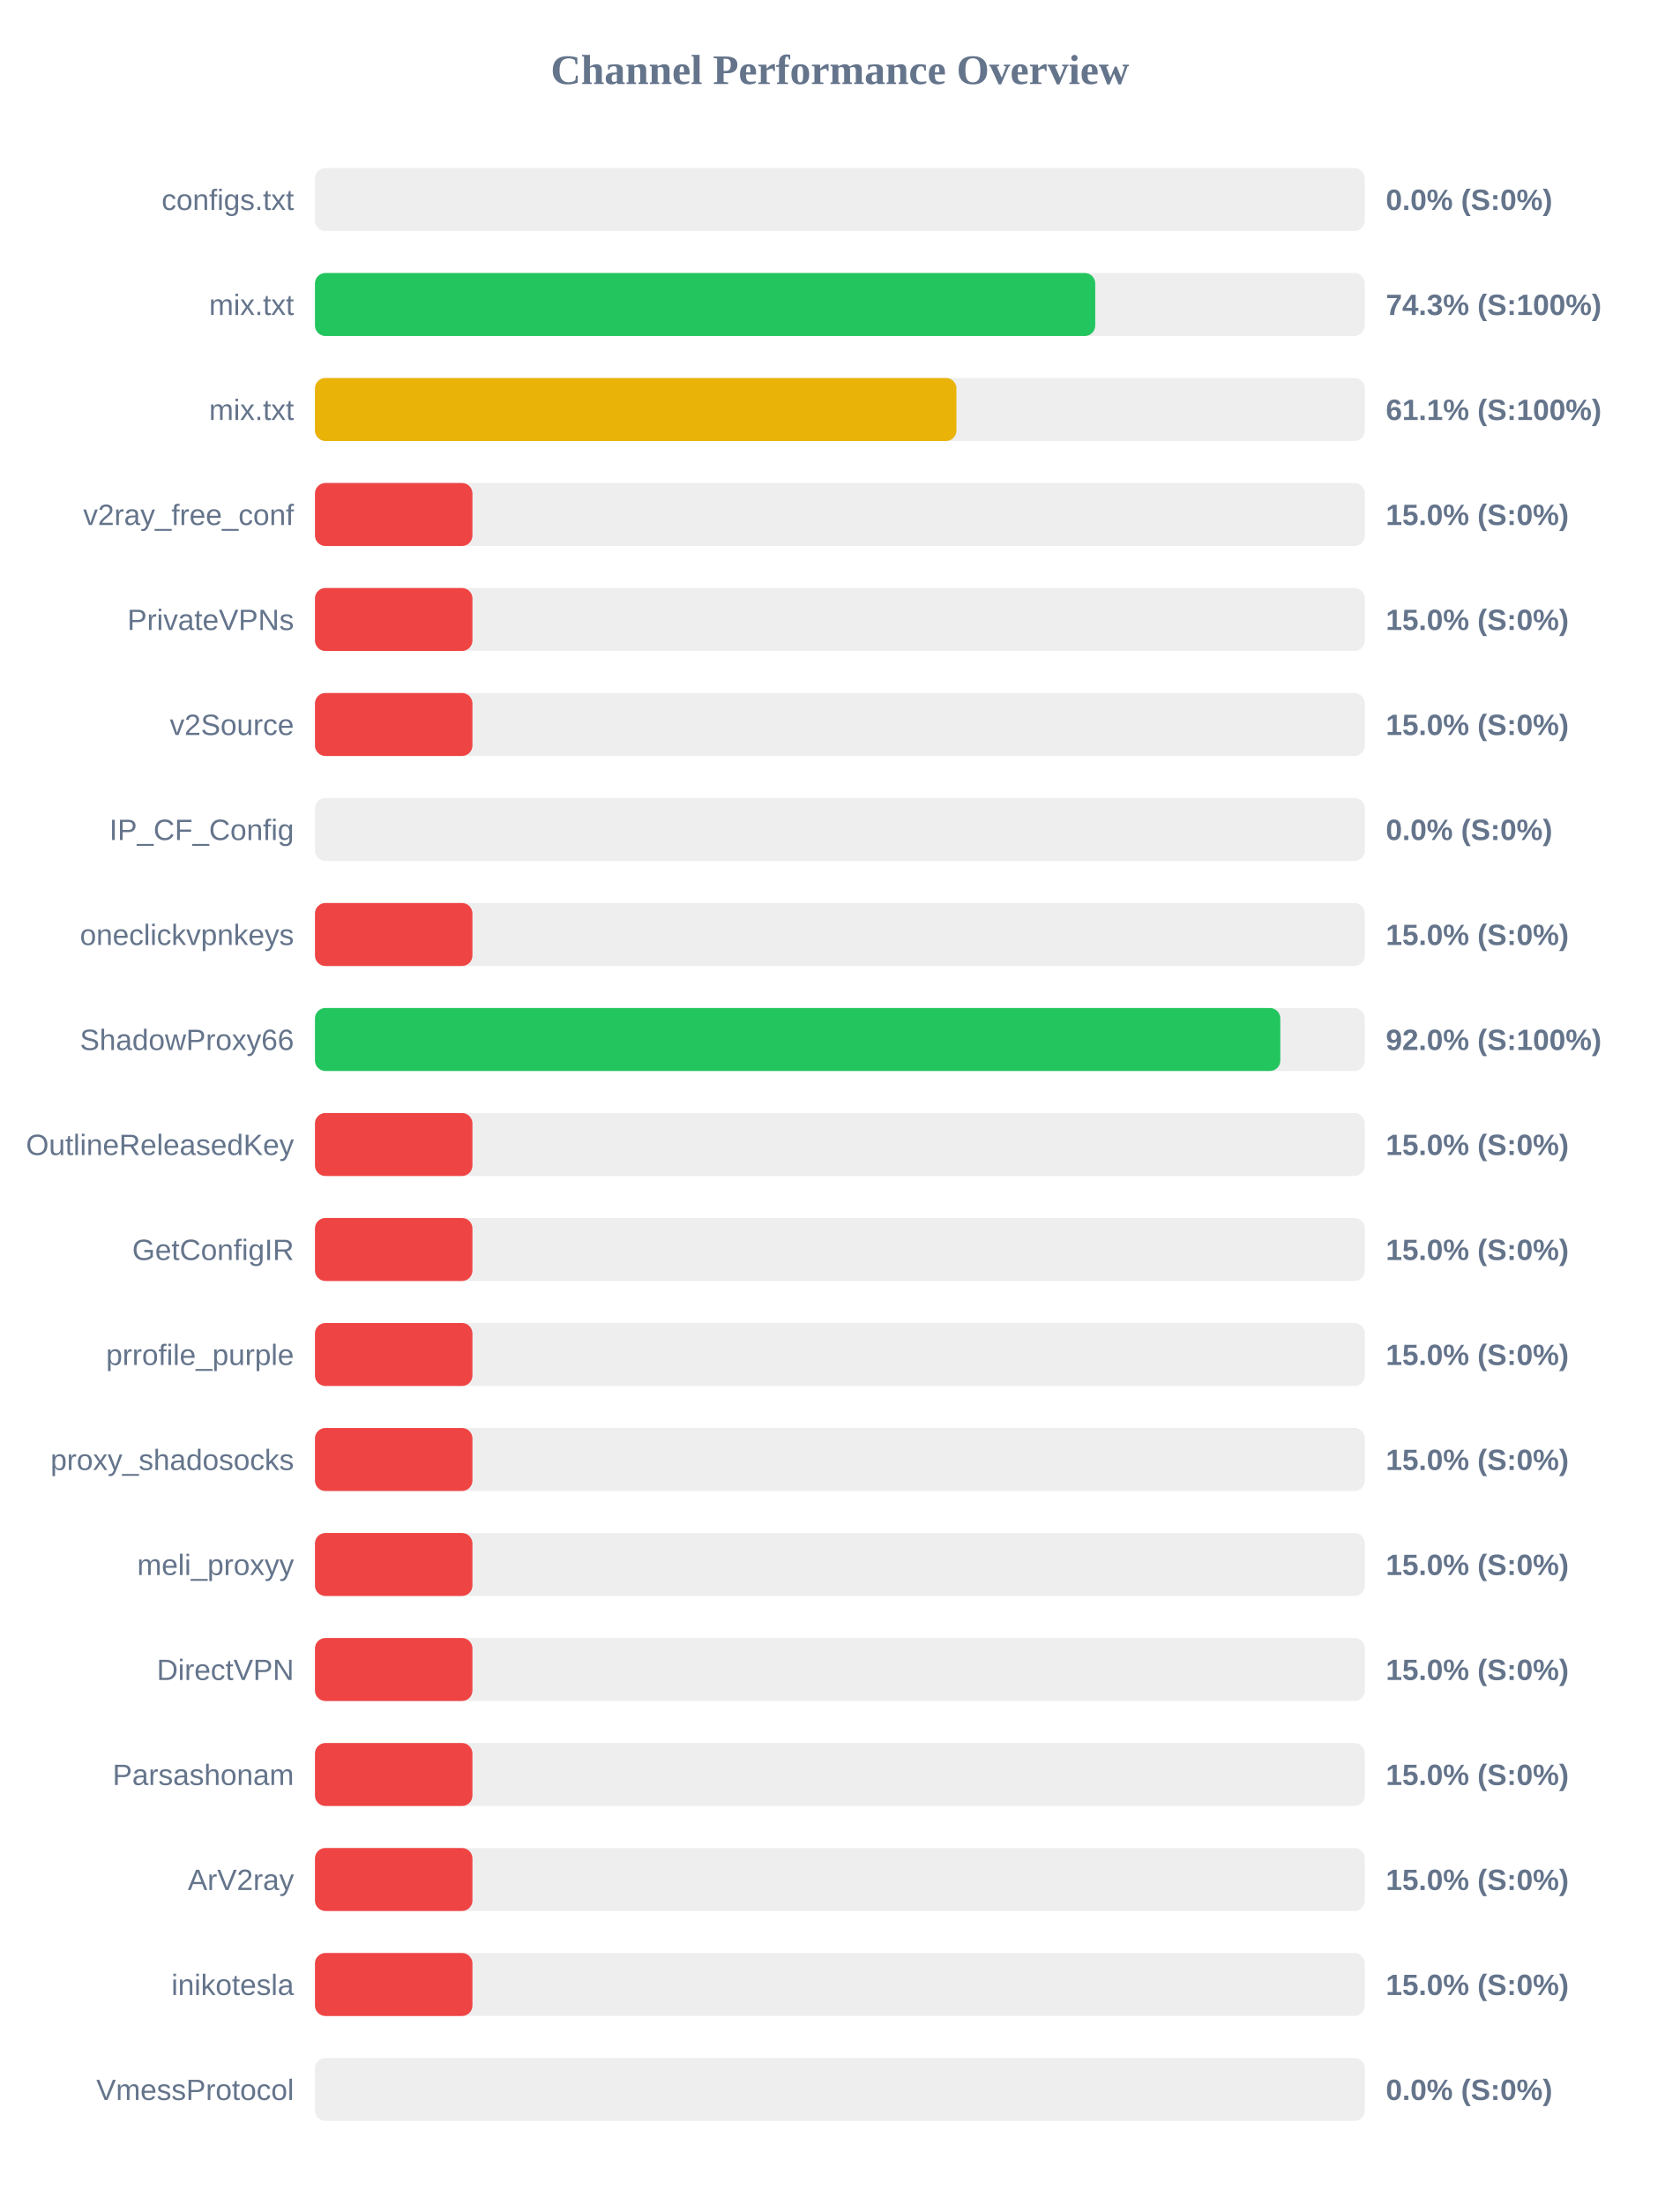
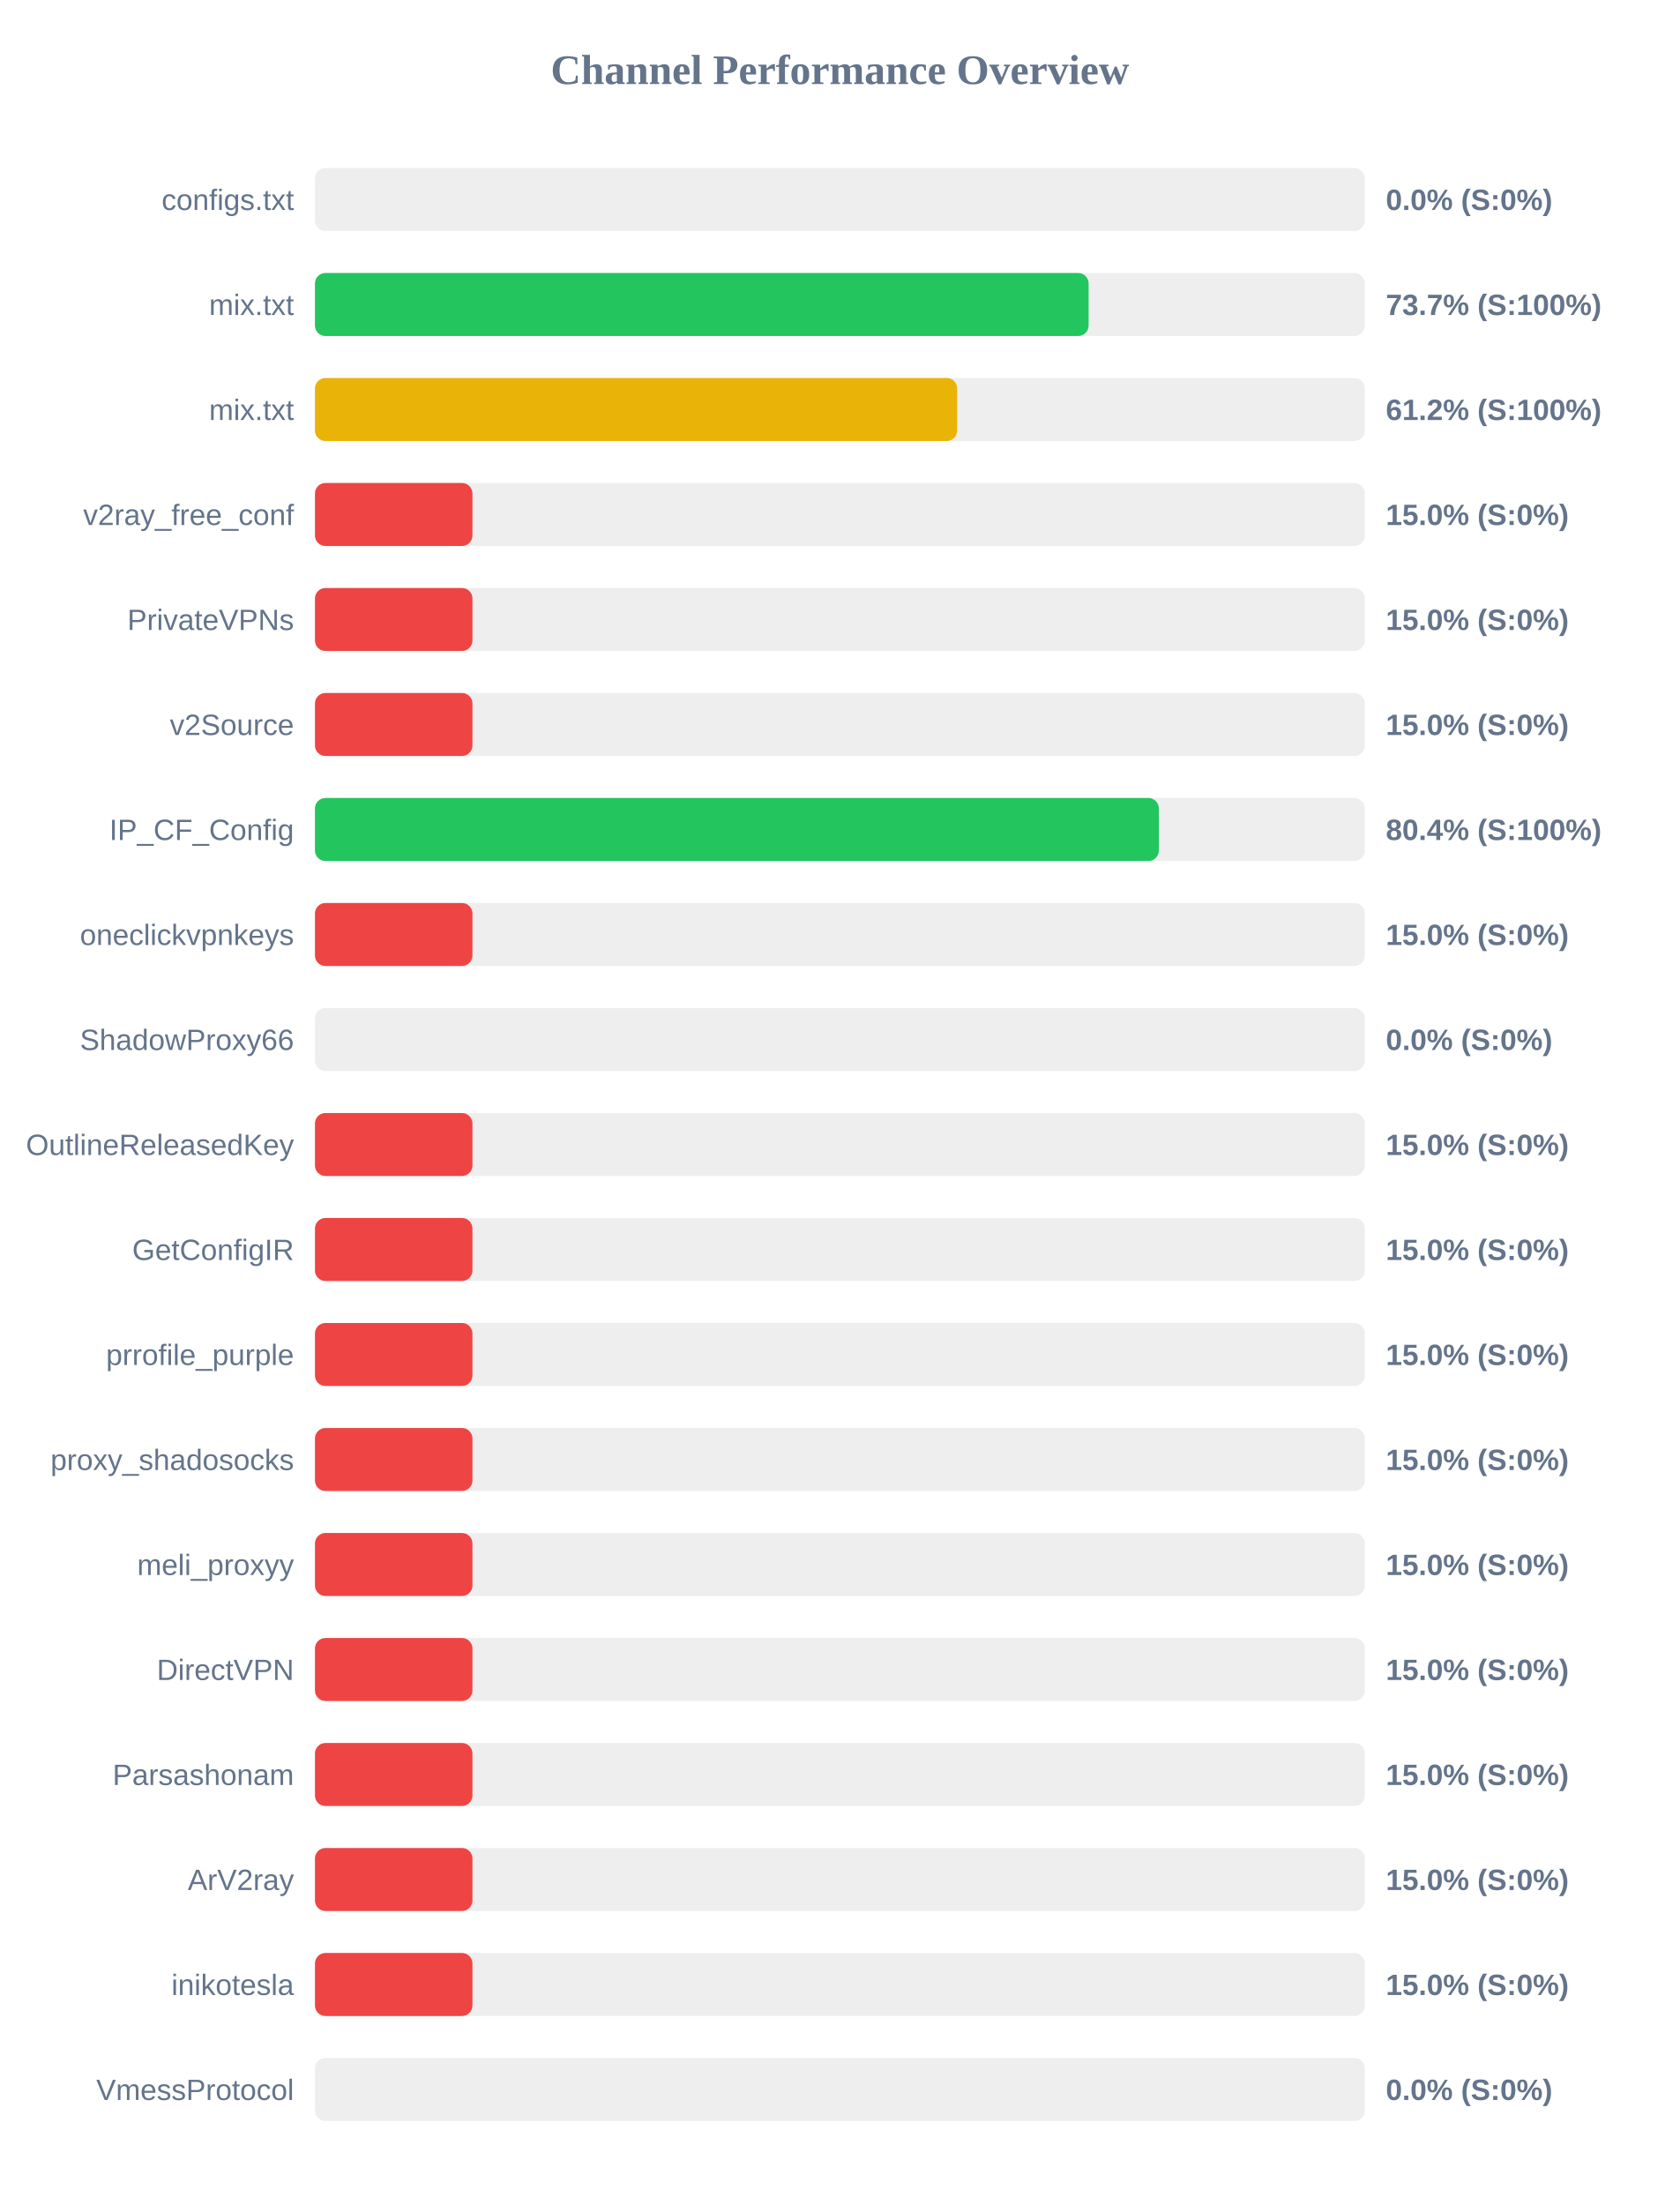
<svg xmlns="http://www.w3.org/2000/svg" width="800" height="1050" version="1.1">
  <style>
        .row { font: 14px Arial; fill: #64748b; }
        .score { font: bold 14px Arial; fill: #64748b; }
    </style>
  <text x="400" y="40" text-anchor="middle" font-size="20px" font-weight="bold" fill="#64748b">Channel Performance Overview</text>
  <rect x="150" y="80" width="500" height="30" fill="#eee" rx="5" />
  <rect x="150" y="80" width="0.0" height="30" fill="#ef4444" rx="5" />
  <text x="140" y="100" text-anchor="end" class="row">configs.txt</text>
  <text x="660" y="100" text-anchor="start" class="score">0.0% (S:0%)</text>
  <rect x="150" y="130" width="500" height="30" fill="#eee" rx="5" />
-   <rect x="150" y="130" width="371.6" height="30" fill="#22c55e" rx="5" />
+   <rect x="150" y="130" width="368.45" height="30" fill="#22c55e" rx="5" />
  <text x="140" y="150" text-anchor="end" class="row">mix.txt</text>
-   <text x="660" y="150" text-anchor="start" class="score">74.3% (S:100%)</text>
+   <text x="660" y="150" text-anchor="start" class="score">73.7% (S:100%)</text>
  <rect x="150" y="180" width="500" height="30" fill="#eee" rx="5" />
-   <rect x="150" y="180" width="305.5" height="30" fill="#eab308" rx="5" />
+   <rect x="150" y="180" width="305.85" height="30" fill="#eab308" rx="5" />
  <text x="140" y="200" text-anchor="end" class="row">mix.txt</text>
-   <text x="660" y="200" text-anchor="start" class="score">61.1% (S:100%)</text>
+   <text x="660" y="200" text-anchor="start" class="score">61.2% (S:100%)</text>
  <rect x="150" y="230" width="500" height="30" fill="#eee" rx="5" />
  <rect x="150" y="230" width="75.0" height="30" fill="#ef4444" rx="5" />
  <text x="140" y="250" text-anchor="end" class="row">v2ray_free_conf</text>
  <text x="660" y="250" text-anchor="start" class="score">15.0% (S:0%)</text>
  <rect x="150" y="280" width="500" height="30" fill="#eee" rx="5" />
  <rect x="150" y="280" width="75.0" height="30" fill="#ef4444" rx="5" />
  <text x="140" y="300" text-anchor="end" class="row">PrivateVPNs</text>
  <text x="660" y="300" text-anchor="start" class="score">15.0% (S:0%)</text>
  <rect x="150" y="330" width="500" height="30" fill="#eee" rx="5" />
  <rect x="150" y="330" width="75.0" height="30" fill="#ef4444" rx="5" />
  <text x="140" y="350" text-anchor="end" class="row">v2Source</text>
  <text x="660" y="350" text-anchor="start" class="score">15.0% (S:0%)</text>
  <rect x="150" y="380" width="500" height="30" fill="#eee" rx="5" />
-   <rect x="150" y="380" width="0.0" height="30" fill="#ef4444" rx="5" />
+   <rect x="150" y="380" width="401.9" height="30" fill="#22c55e" rx="5" />
  <text x="140" y="400" text-anchor="end" class="row">IP_CF_Config</text>
-   <text x="660" y="400" text-anchor="start" class="score">0.0% (S:0%)</text>
+   <text x="660" y="400" text-anchor="start" class="score">80.4% (S:100%)</text>
  <rect x="150" y="430" width="500" height="30" fill="#eee" rx="5" />
  <rect x="150" y="430" width="75.0" height="30" fill="#ef4444" rx="5" />
  <text x="140" y="450" text-anchor="end" class="row">oneclickvpnkeys</text>
  <text x="660" y="450" text-anchor="start" class="score">15.0% (S:0%)</text>
  <rect x="150" y="480" width="500" height="30" fill="#eee" rx="5" />
-   <rect x="150" y="480" width="459.75" height="30" fill="#22c55e" rx="5" />
+   <rect x="150" y="480" width="0.0" height="30" fill="#ef4444" rx="5" />
  <text x="140" y="500" text-anchor="end" class="row">ShadowProxy66</text>
-   <text x="660" y="500" text-anchor="start" class="score">92.0% (S:100%)</text>
+   <text x="660" y="500" text-anchor="start" class="score">0.0% (S:0%)</text>
  <rect x="150" y="530" width="500" height="30" fill="#eee" rx="5" />
  <rect x="150" y="530" width="75.0" height="30" fill="#ef4444" rx="5" />
  <text x="140" y="550" text-anchor="end" class="row">OutlineReleasedKey</text>
  <text x="660" y="550" text-anchor="start" class="score">15.0% (S:0%)</text>
  <rect x="150" y="580" width="500" height="30" fill="#eee" rx="5" />
  <rect x="150" y="580" width="75.0" height="30" fill="#ef4444" rx="5" />
  <text x="140" y="600" text-anchor="end" class="row">GetConfigIR</text>
  <text x="660" y="600" text-anchor="start" class="score">15.0% (S:0%)</text>
  <rect x="150" y="630" width="500" height="30" fill="#eee" rx="5" />
  <rect x="150" y="630" width="75.0" height="30" fill="#ef4444" rx="5" />
  <text x="140" y="650" text-anchor="end" class="row">prrofile_purple</text>
  <text x="660" y="650" text-anchor="start" class="score">15.0% (S:0%)</text>
  <rect x="150" y="680" width="500" height="30" fill="#eee" rx="5" />
  <rect x="150" y="680" width="75.0" height="30" fill="#ef4444" rx="5" />
  <text x="140" y="700" text-anchor="end" class="row">proxy_shadosocks</text>
  <text x="660" y="700" text-anchor="start" class="score">15.0% (S:0%)</text>
  <rect x="150" y="730" width="500" height="30" fill="#eee" rx="5" />
  <rect x="150" y="730" width="75.0" height="30" fill="#ef4444" rx="5" />
  <text x="140" y="750" text-anchor="end" class="row">meli_proxyy</text>
  <text x="660" y="750" text-anchor="start" class="score">15.0% (S:0%)</text>
  <rect x="150" y="780" width="500" height="30" fill="#eee" rx="5" />
  <rect x="150" y="780" width="75.0" height="30" fill="#ef4444" rx="5" />
  <text x="140" y="800" text-anchor="end" class="row">DirectVPN</text>
  <text x="660" y="800" text-anchor="start" class="score">15.0% (S:0%)</text>
  <rect x="150" y="830" width="500" height="30" fill="#eee" rx="5" />
  <rect x="150" y="830" width="75.0" height="30" fill="#ef4444" rx="5" />
  <text x="140" y="850" text-anchor="end" class="row">Parsashonam</text>
  <text x="660" y="850" text-anchor="start" class="score">15.0% (S:0%)</text>
  <rect x="150" y="880" width="500" height="30" fill="#eee" rx="5" />
  <rect x="150" y="880" width="75.0" height="30" fill="#ef4444" rx="5" />
  <text x="140" y="900" text-anchor="end" class="row">ArV2ray</text>
  <text x="660" y="900" text-anchor="start" class="score">15.0% (S:0%)</text>
  <rect x="150" y="930" width="500" height="30" fill="#eee" rx="5" />
  <rect x="150" y="930" width="75.0" height="30" fill="#ef4444" rx="5" />
  <text x="140" y="950" text-anchor="end" class="row">inikotesla</text>
  <text x="660" y="950" text-anchor="start" class="score">15.0% (S:0%)</text>
  <rect x="150" y="980" width="500" height="30" fill="#eee" rx="5" />
  <rect x="150" y="980" width="0.0" height="30" fill="#ef4444" rx="5" />
  <text x="140" y="1000" text-anchor="end" class="row">VmessProtocol</text>
  <text x="660" y="1000" text-anchor="start" class="score">0.0% (S:0%)</text>
</svg>
